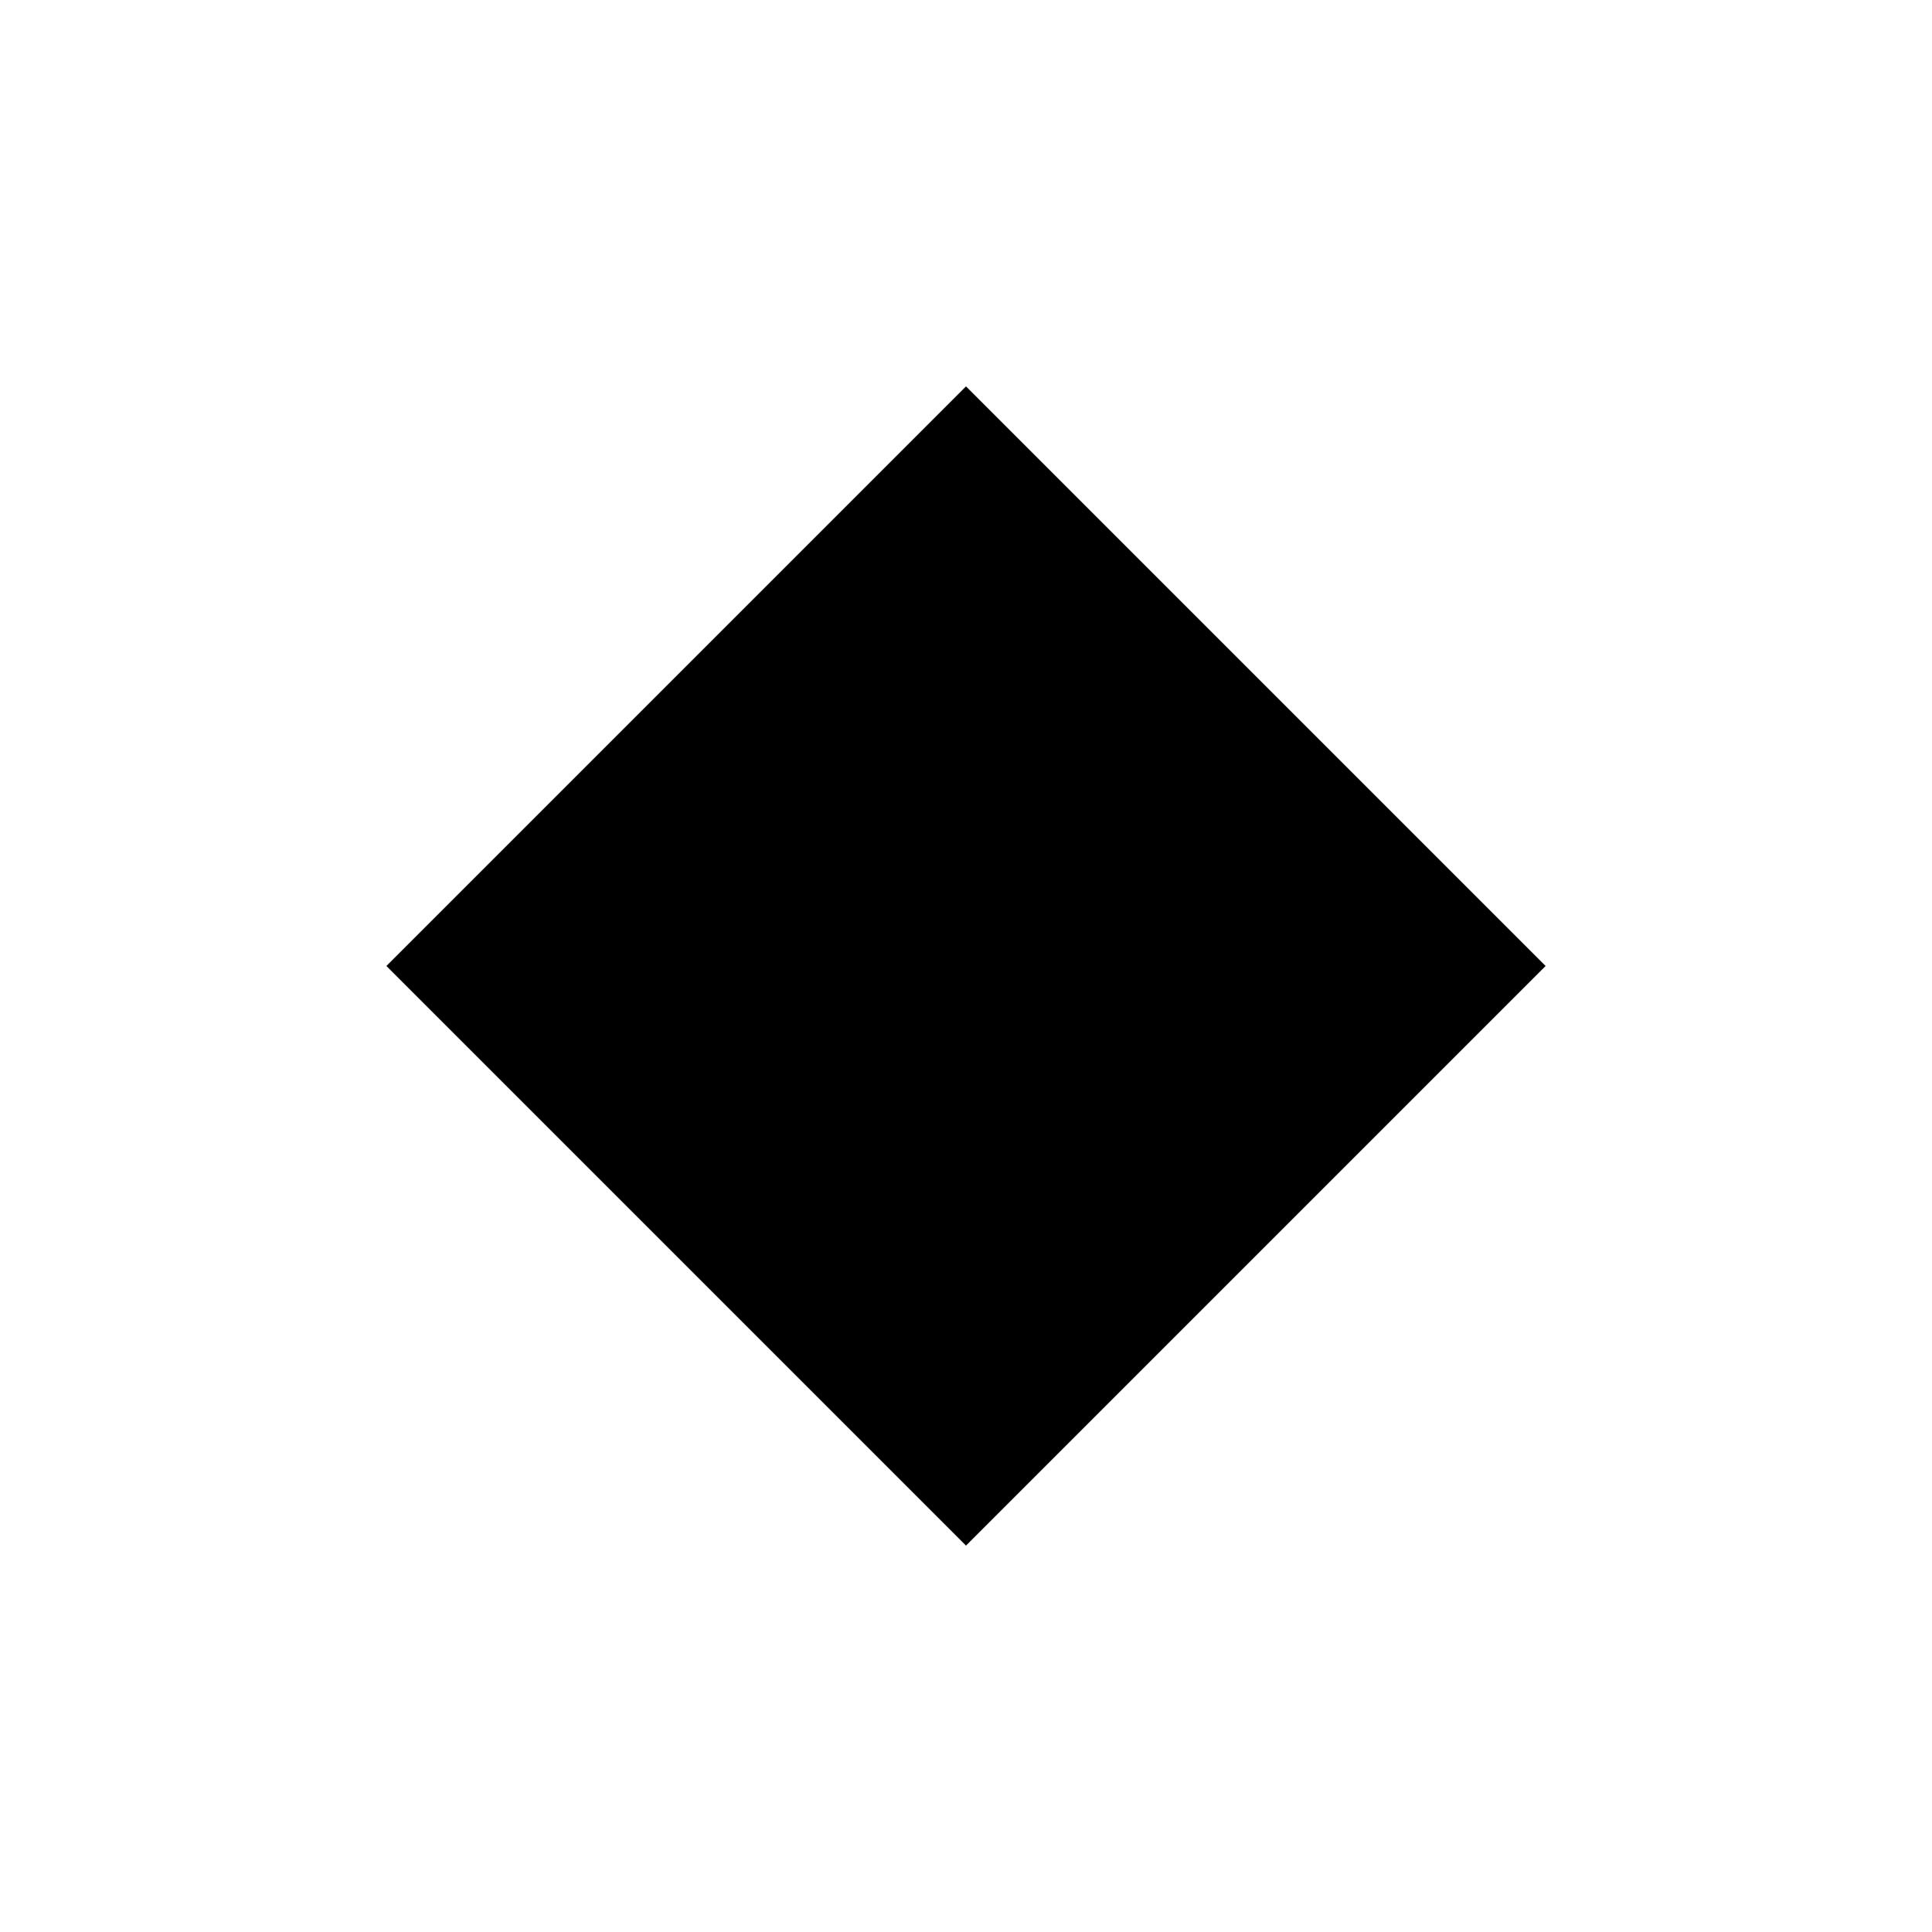
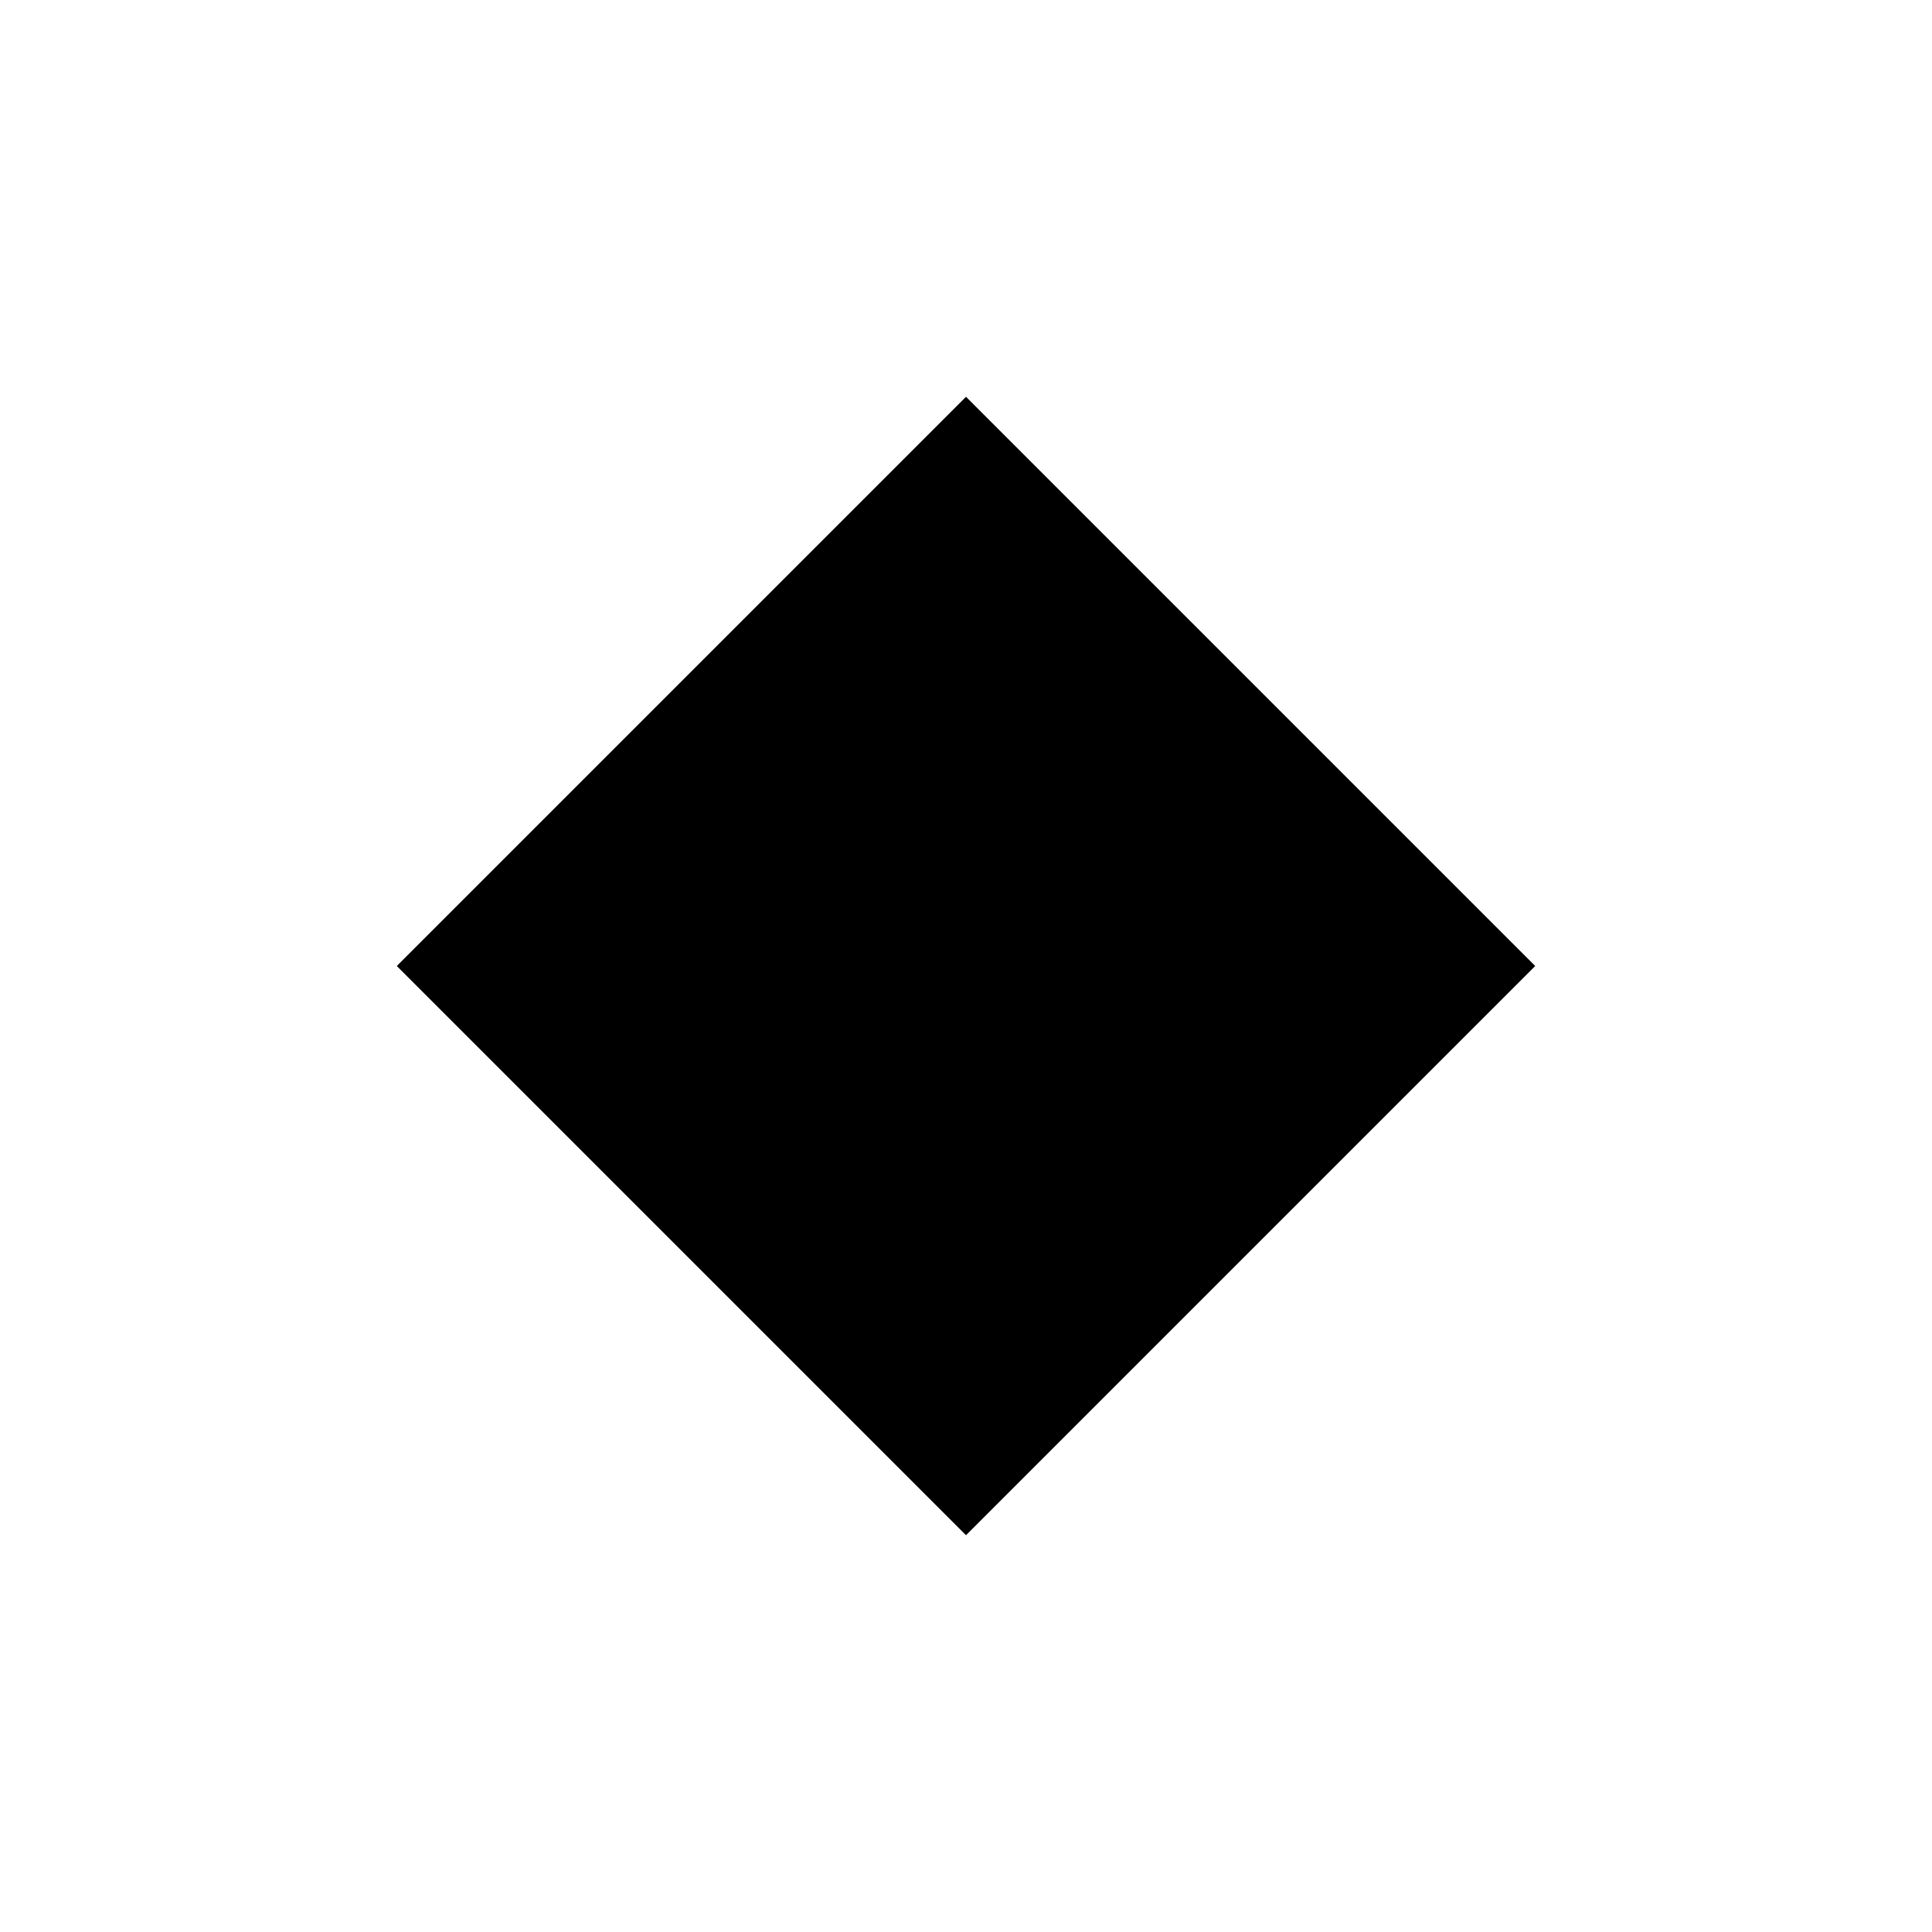
- <svg xmlns="http://www.w3.org/2000/svg" width="30" height="30" viewBox="0 0 30 30">
-   <defs>
-     <clipPath id="a">
-       <path d="M0 0v135h260V0z" />
-     </clipPath>
-   </defs>
-   <g stroke-linecap="square" stroke-miterlimit="10" clip-path="url(#a)" transform="translate(-187 -31)">
-     <path d="M202 37l-9 9 9 9 9-9z" />
-   </g>
+ <svg xmlns="http://www.w3.org/2000/svg" viewBox="0 0 24 24" width="24" height="24">
+   <path d="M12 4.929 19.071 12 12 19.071 4.929 12z" />
</svg>
